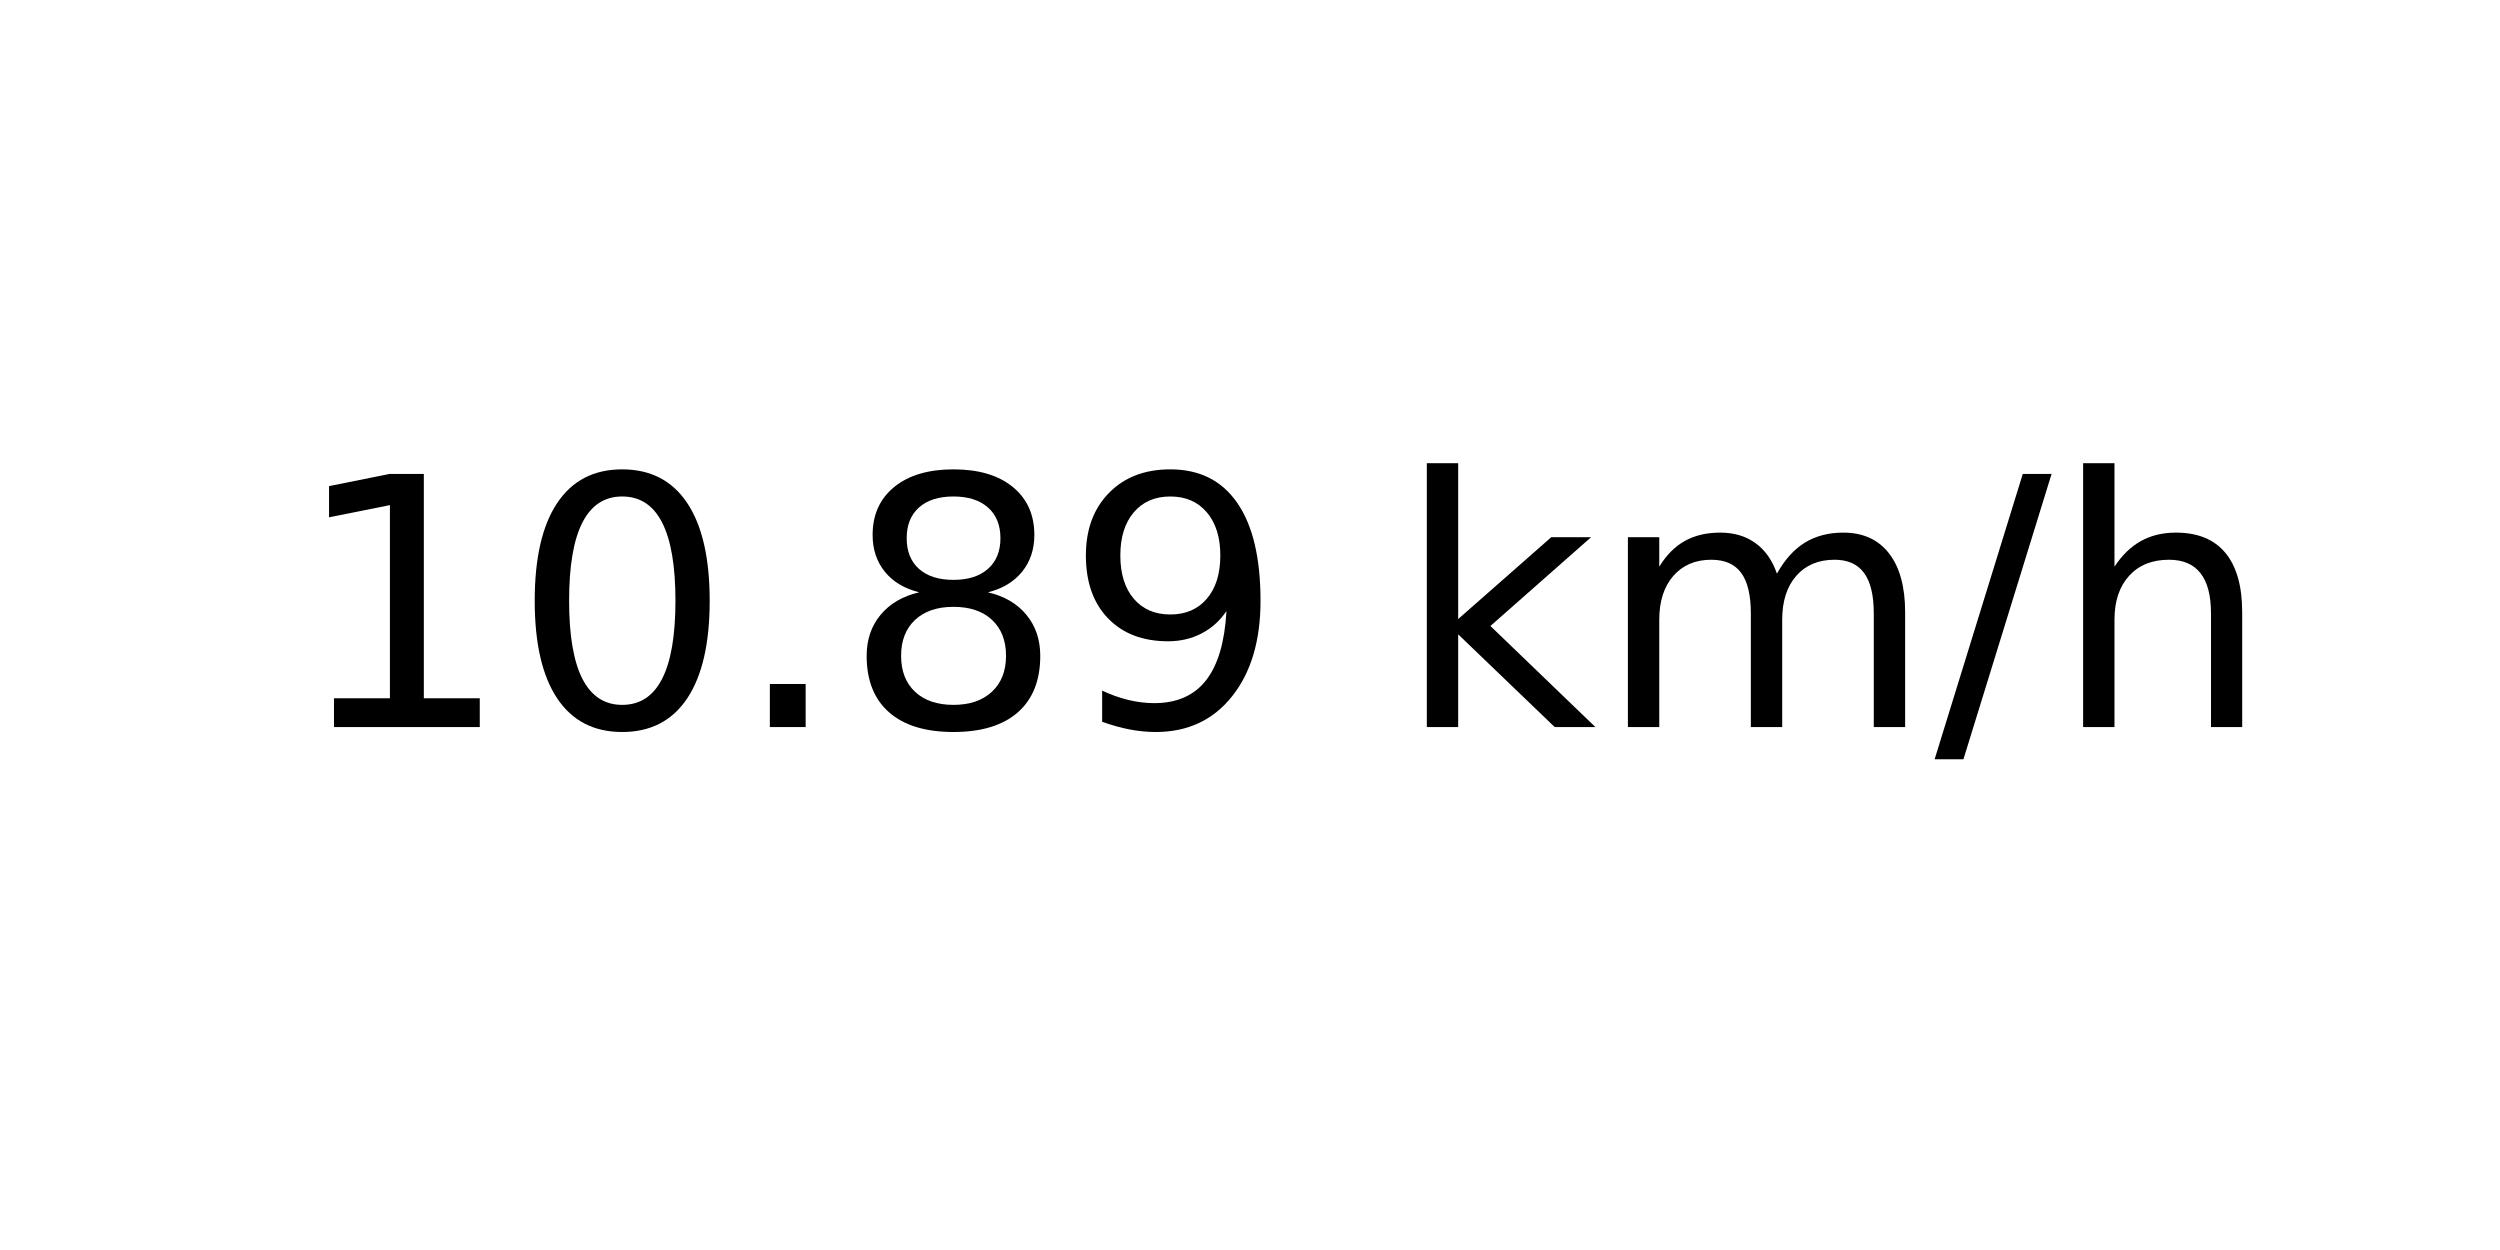
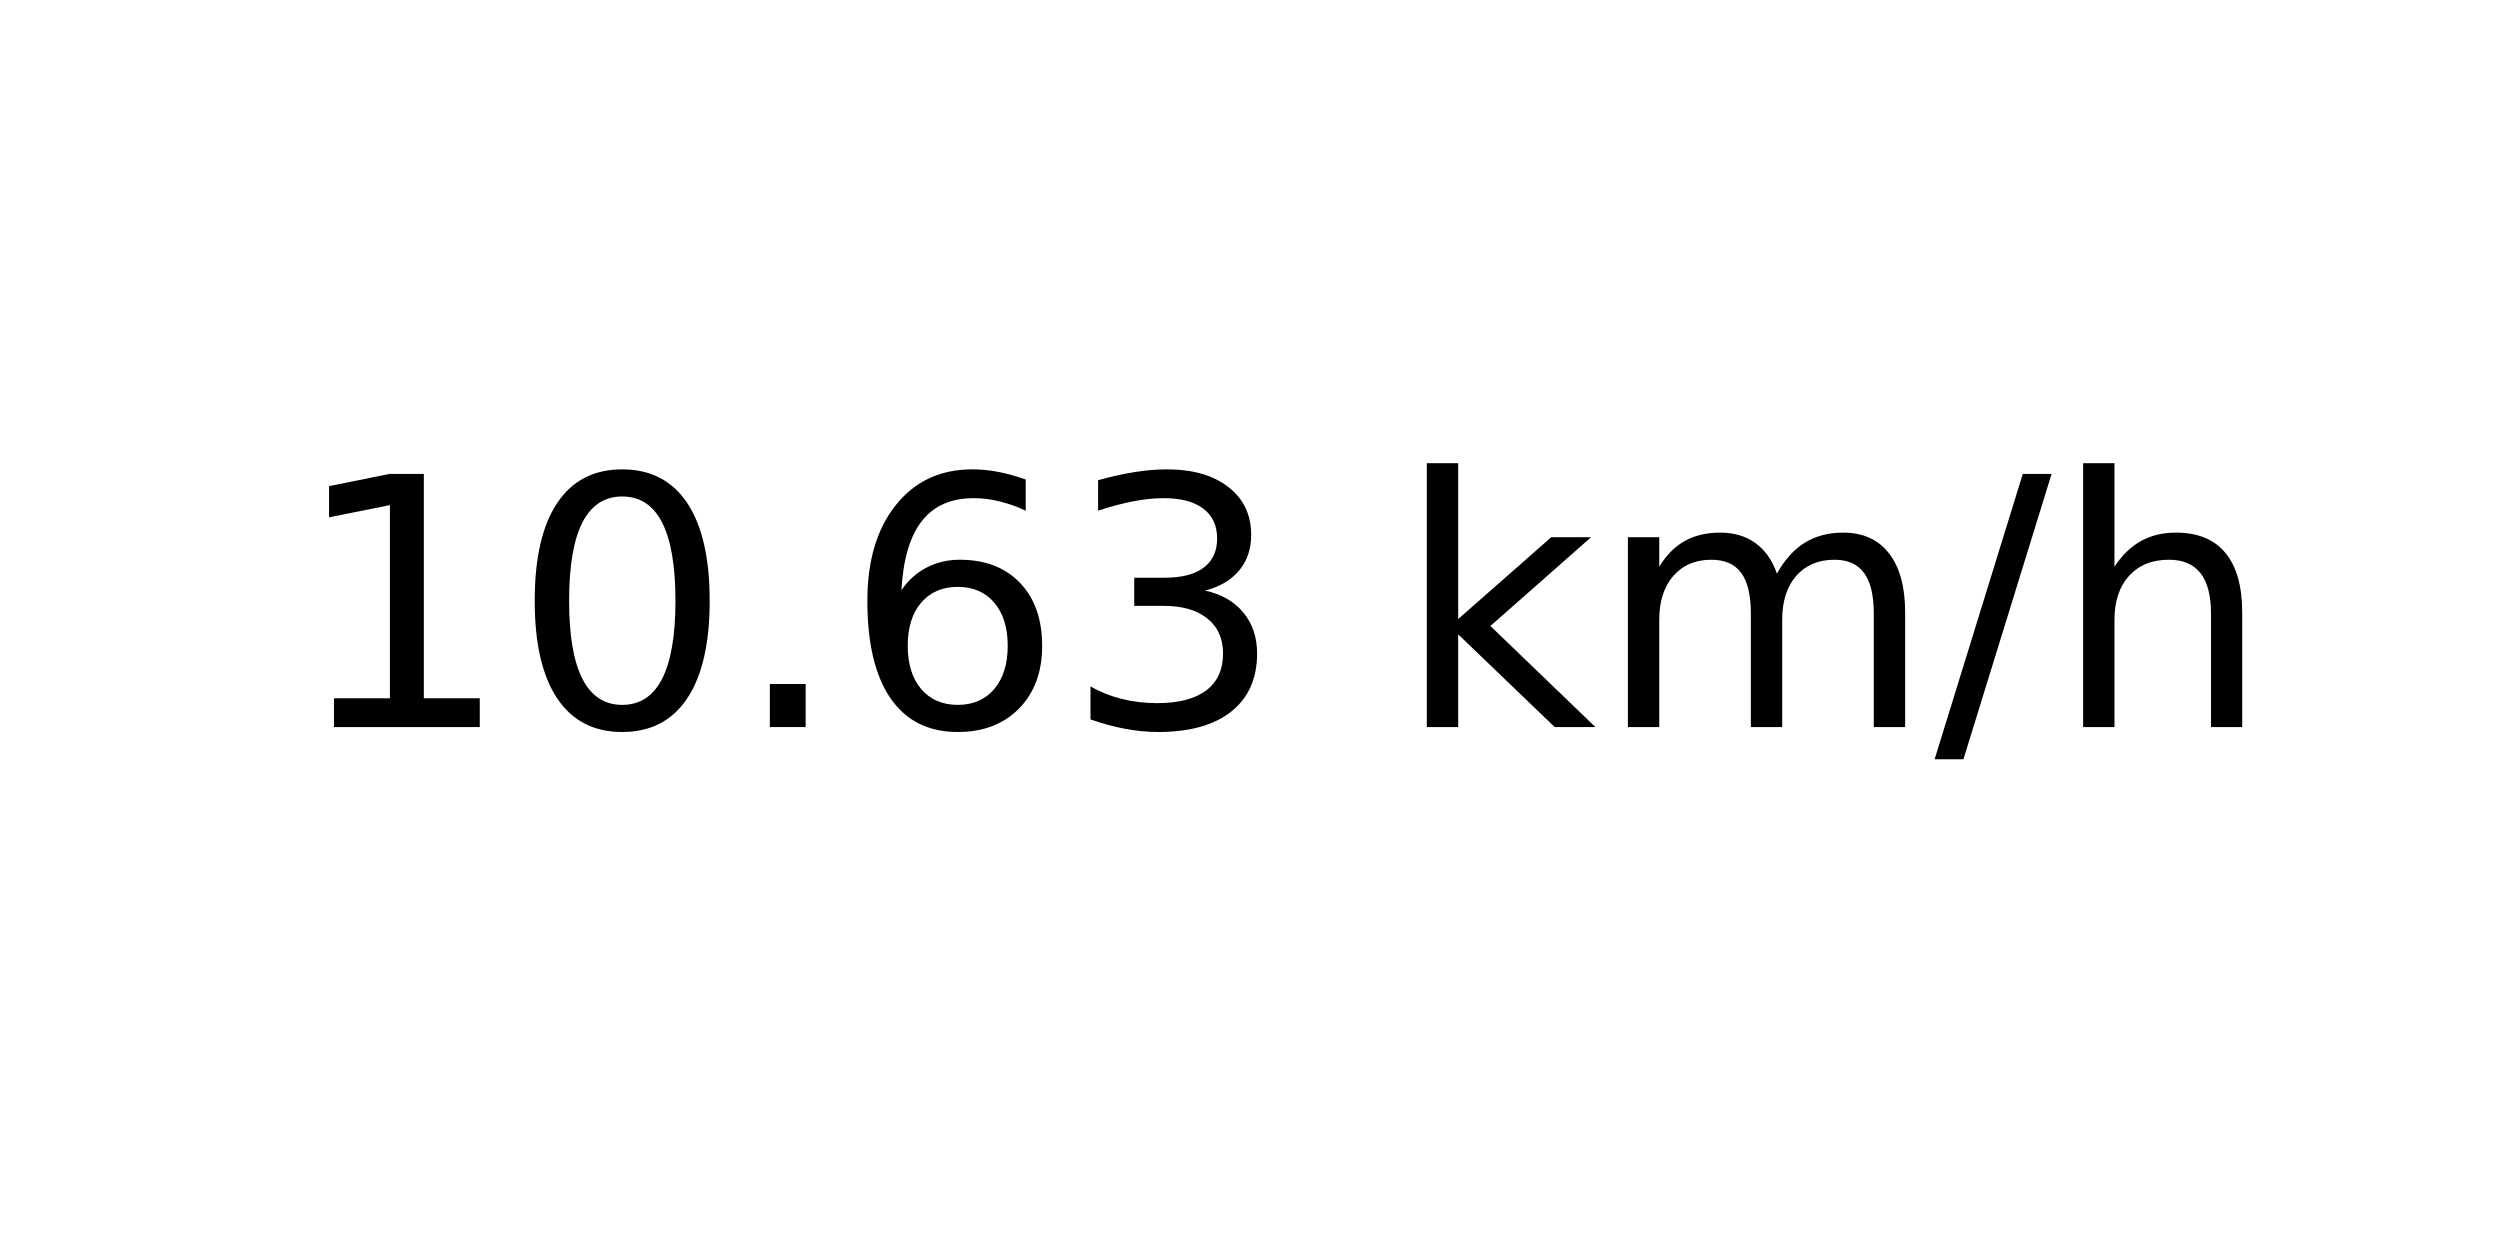
<svg xmlns="http://www.w3.org/2000/svg" xmlns:xlink="http://www.w3.org/1999/xlink" width="72pt" height="36pt" viewBox="0 0 72 36" version="1.1">
  <defs>
    <style type="text/css">*{stroke-linejoin: round; stroke-linecap: butt}</style>
  </defs>
  <g id="figure_1">
    <g id="axes_1">
      <g id="text_1">
        <g transform="translate(8.378125 20.93937) scale(0.1 -0.1)">
          <defs>
            <path id="DejaVuSans-31" d="M 794 531  L 1825 531  L 1825 4091  L 703 3866  L 703 4441  L 1819 4666  L 2450 4666  L 2450 531  L 3481 531  L 3481 0  L 794 0  L 794 531  z " transform="scale(0.015625)" />
            <path id="DejaVuSans-30" d="M 2034 4250  Q 1547 4250 1301 3770  Q 1056 3291 1056 2328  Q 1056 1369 1301 889  Q 1547 409 2034 409  Q 2525 409 2770 889  Q 3016 1369 3016 2328  Q 3016 3291 2770 3770  Q 2525 4250 2034 4250  z M 2034 4750  Q 2819 4750 3233 4129  Q 3647 3509 3647 2328  Q 3647 1150 3233 529  Q 2819 -91 2034 -91  Q 1250 -91 836 529  Q 422 1150 422 2328  Q 422 3509 836 4129  Q 1250 4750 2034 4750  z " transform="scale(0.015625)" />
            <path id="DejaVuSans-2e" d="M 684 794  L 1344 794  L 1344 0  L 684 0  L 684 794  z " transform="scale(0.015625)" />
-             <path id="DejaVuSans-38" d="M 2034 2216  Q 1584 2216 1326 1975  Q 1069 1734 1069 1313  Q 1069 891 1326 650  Q 1584 409 2034 409  Q 2484 409 2743 651  Q 3003 894 3003 1313  Q 3003 1734 2745 1975  Q 2488 2216 2034 2216  z M 1403 2484  Q 997 2584 770 2862  Q 544 3141 544 3541  Q 544 4100 942 4425  Q 1341 4750 2034 4750  Q 2731 4750 3128 4425  Q 3525 4100 3525 3541  Q 3525 3141 3298 2862  Q 3072 2584 2669 2484  Q 3125 2378 3379 2068  Q 3634 1759 3634 1313  Q 3634 634 3220 271  Q 2806 -91 2034 -91  Q 1263 -91 848 271  Q 434 634 434 1313  Q 434 1759 690 2068  Q 947 2378 1403 2484  z M 1172 3481  Q 1172 3119 1398 2916  Q 1625 2713 2034 2713  Q 2441 2713 2670 2916  Q 2900 3119 2900 3481  Q 2900 3844 2670 4047  Q 2441 4250 2034 4250  Q 1625 4250 1398 4047  Q 1172 3844 1172 3481  z " transform="scale(0.015625)" />
-             <path id="DejaVuSans-39" d="M 703 97  L 703 672  Q 941 559 1184 500  Q 1428 441 1663 441  Q 2288 441 2617 861  Q 2947 1281 2994 2138  Q 2813 1869 2534 1725  Q 2256 1581 1919 1581  Q 1219 1581 811 2004  Q 403 2428 403 3163  Q 403 3881 828 4315  Q 1253 4750 1959 4750  Q 2769 4750 3195 4129  Q 3622 3509 3622 2328  Q 3622 1225 3098 567  Q 2575 -91 1691 -91  Q 1453 -91 1209 -44  Q 966 3 703 97  z M 1959 2075  Q 2384 2075 2632 2365  Q 2881 2656 2881 3163  Q 2881 3666 2632 3958  Q 2384 4250 1959 4250  Q 1534 4250 1286 3958  Q 1038 3666 1038 3163  Q 1038 2656 1286 2365  Q 1534 2075 1959 2075  z " transform="scale(0.015625)" />
+             <path id="DejaVuSans-36" d="M 2113 2584  Q 1688 2584 1439 2293  Q 1191 2003 1191 1497  Q 1191 994 1439 701  Q 1688 409 2113 409  Q 2538 409 2786 701  Q 3034 994 3034 1497  Q 3034 2003 2786 2293  Q 2538 2584 2113 2584  z M 3366 4563  L 3366 3988  Q 3128 4100 2886 4159  Q 2644 4219 2406 4219  Q 1781 4219 1451 3797  Q 1122 3375 1075 2522  Q 1259 2794 1537 2939  Q 1816 3084 2150 3084  Q 2853 3084 3261 2657  Q 3669 2231 3669 1497  Q 3669 778 3244 343  Q 2819 -91 2113 -91  Q 1303 -91 875 529  Q 447 1150 447 2328  Q 447 3434 972 4092  Q 1497 4750 2381 4750  Q 2619 4750 2861 4703  Q 3103 4656 3366 4563  z " transform="scale(0.015625)" />
+             <path id="DejaVuSans-33" d="M 2597 2516  Q 3050 2419 3304 2112  Q 3559 1806 3559 1356  Q 3559 666 3084 287  Q 2609 -91 1734 -91  Q 1441 -91 1130 -33  Q 819 25 488 141  L 488 750  Q 750 597 1062 519  Q 1375 441 1716 441  Q 2309 441 2620 675  Q 2931 909 2931 1356  Q 2931 1769 2642 2001  Q 2353 2234 1838 2234  L 1294 2234  L 1294 2753  L 1863 2753  Q 2328 2753 2575 2939  Q 2822 3125 2822 3475  Q 2822 3834 2567 4026  Q 2313 4219 1838 4219  Q 1578 4219 1281 4162  Q 984 4106 628 3988  L 628 4550  Q 988 4650 1302 4700  Q 1616 4750 1894 4750  Q 2613 4750 3031 4423  Q 3450 4097 3450 3541  Q 3450 3153 3228 2886  Q 3006 2619 2597 2516  z " transform="scale(0.015625)" />
            <path id="DejaVuSans-20" transform="scale(0.015625)" />
            <path id="DejaVuSans-6b" d="M 581 4863  L 1159 4863  L 1159 1991  L 2875 3500  L 3609 3500  L 1753 1863  L 3688 0  L 2938 0  L 1159 1709  L 1159 0  L 581 0  L 581 4863  z " transform="scale(0.015625)" />
            <path id="DejaVuSans-6d" d="M 3328 2828  Q 3544 3216 3844 3400  Q 4144 3584 4550 3584  Q 5097 3584 5394 3201  Q 5691 2819 5691 2113  L 5691 0  L 5113 0  L 5113 2094  Q 5113 2597 4934 2840  Q 4756 3084 4391 3084  Q 3944 3084 3684 2787  Q 3425 2491 3425 1978  L 3425 0  L 2847 0  L 2847 2094  Q 2847 2600 2669 2842  Q 2491 3084 2119 3084  Q 1678 3084 1418 2786  Q 1159 2488 1159 1978  L 1159 0  L 581 0  L 581 3500  L 1159 3500  L 1159 2956  Q 1356 3278 1631 3431  Q 1906 3584 2284 3584  Q 2666 3584 2933 3390  Q 3200 3197 3328 2828  z " transform="scale(0.015625)" />
            <path id="DejaVuSans-2f" d="M 1625 4666  L 2156 4666  L 531 -594  L 0 -594  L 1625 4666  z " transform="scale(0.015625)" />
            <path id="DejaVuSans-68" d="M 3513 2113  L 3513 0  L 2938 0  L 2938 2094  Q 2938 2591 2744 2837  Q 2550 3084 2163 3084  Q 1697 3084 1428 2787  Q 1159 2491 1159 1978  L 1159 0  L 581 0  L 581 4863  L 1159 4863  L 1159 2956  Q 1366 3272 1645 3428  Q 1925 3584 2291 3584  Q 2894 3584 3203 3211  Q 3513 2838 3513 2113  z " transform="scale(0.015625)" />
          </defs>
          <use xlink:href="#DejaVuSans-31" />
          <use xlink:href="#DejaVuSans-30" x="63.623" />
          <use xlink:href="#DejaVuSans-2e" x="127.246" />
-           <use xlink:href="#DejaVuSans-38" x="159.033" />
-           <use xlink:href="#DejaVuSans-39" x="222.656" />
+           <use xlink:href="#DejaVuSans-36" x="159.033" />
+           <use xlink:href="#DejaVuSans-33" x="222.656" />
          <use xlink:href="#DejaVuSans-20" x="286.279" />
          <use xlink:href="#DejaVuSans-6b" x="318.066" />
          <use xlink:href="#DejaVuSans-6d" x="375.977" />
          <use xlink:href="#DejaVuSans-2f" x="473.389" />
          <use xlink:href="#DejaVuSans-68" x="507.08" />
        </g>
      </g>
    </g>
  </g>
</svg>
